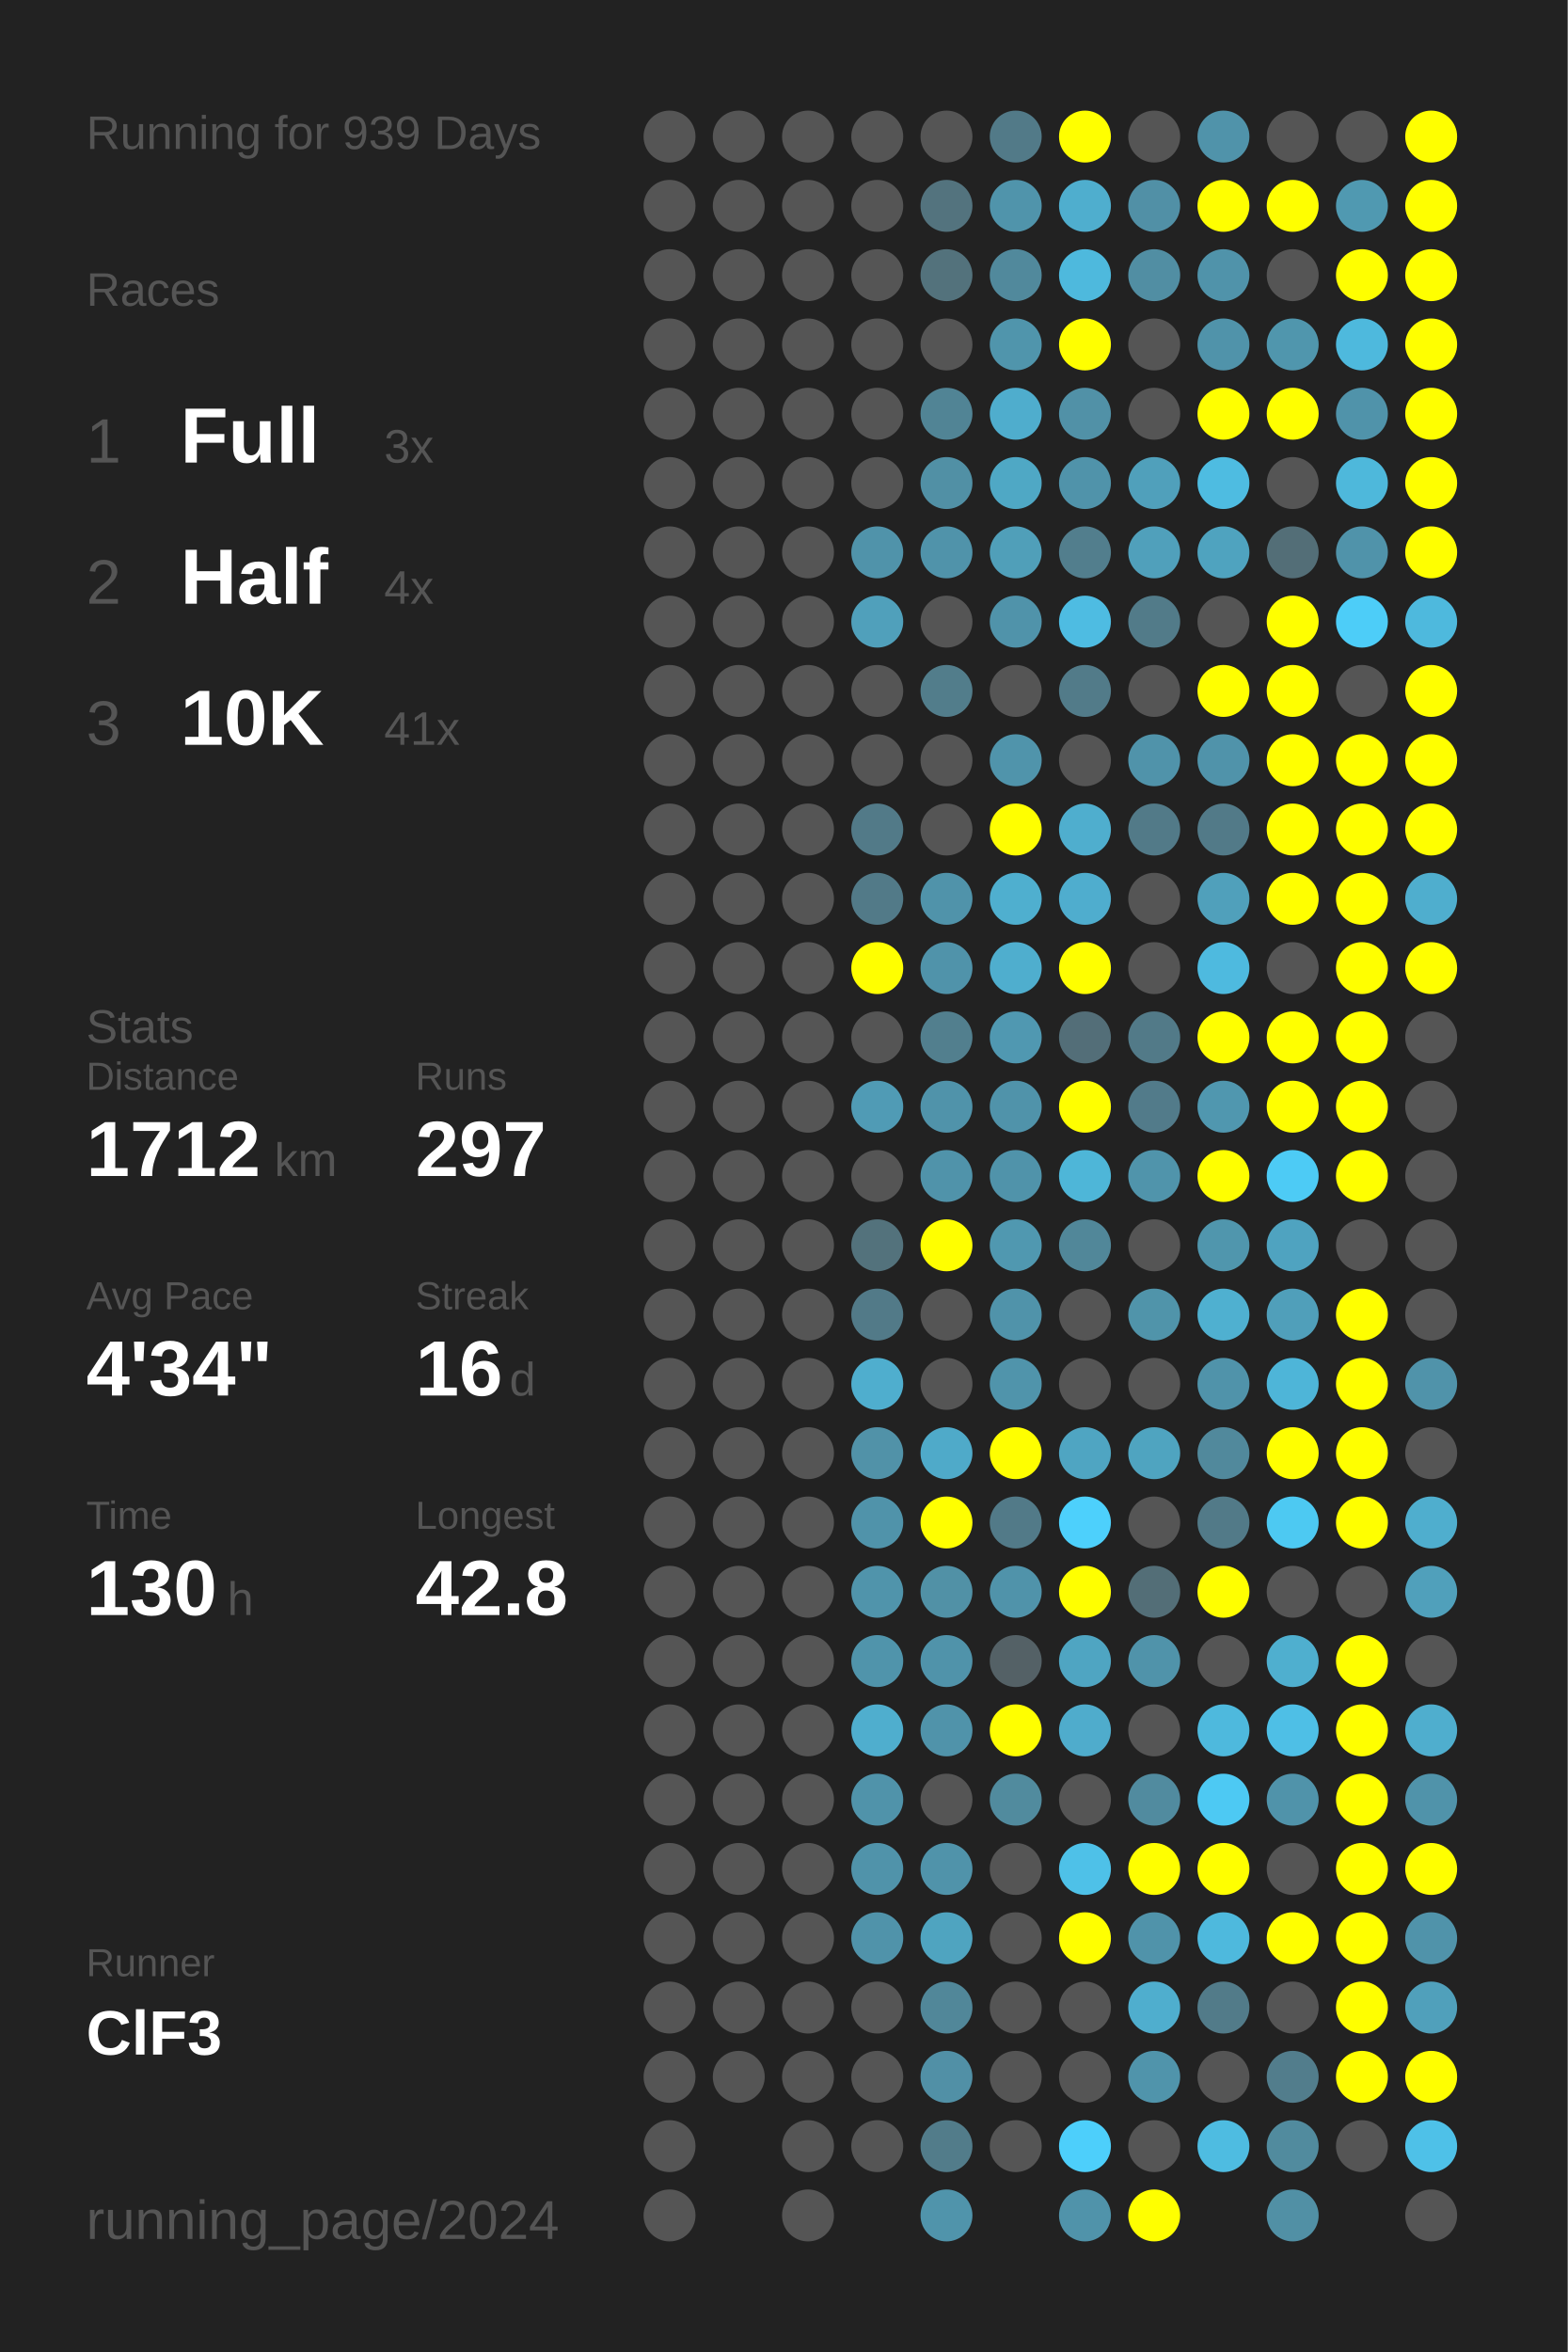
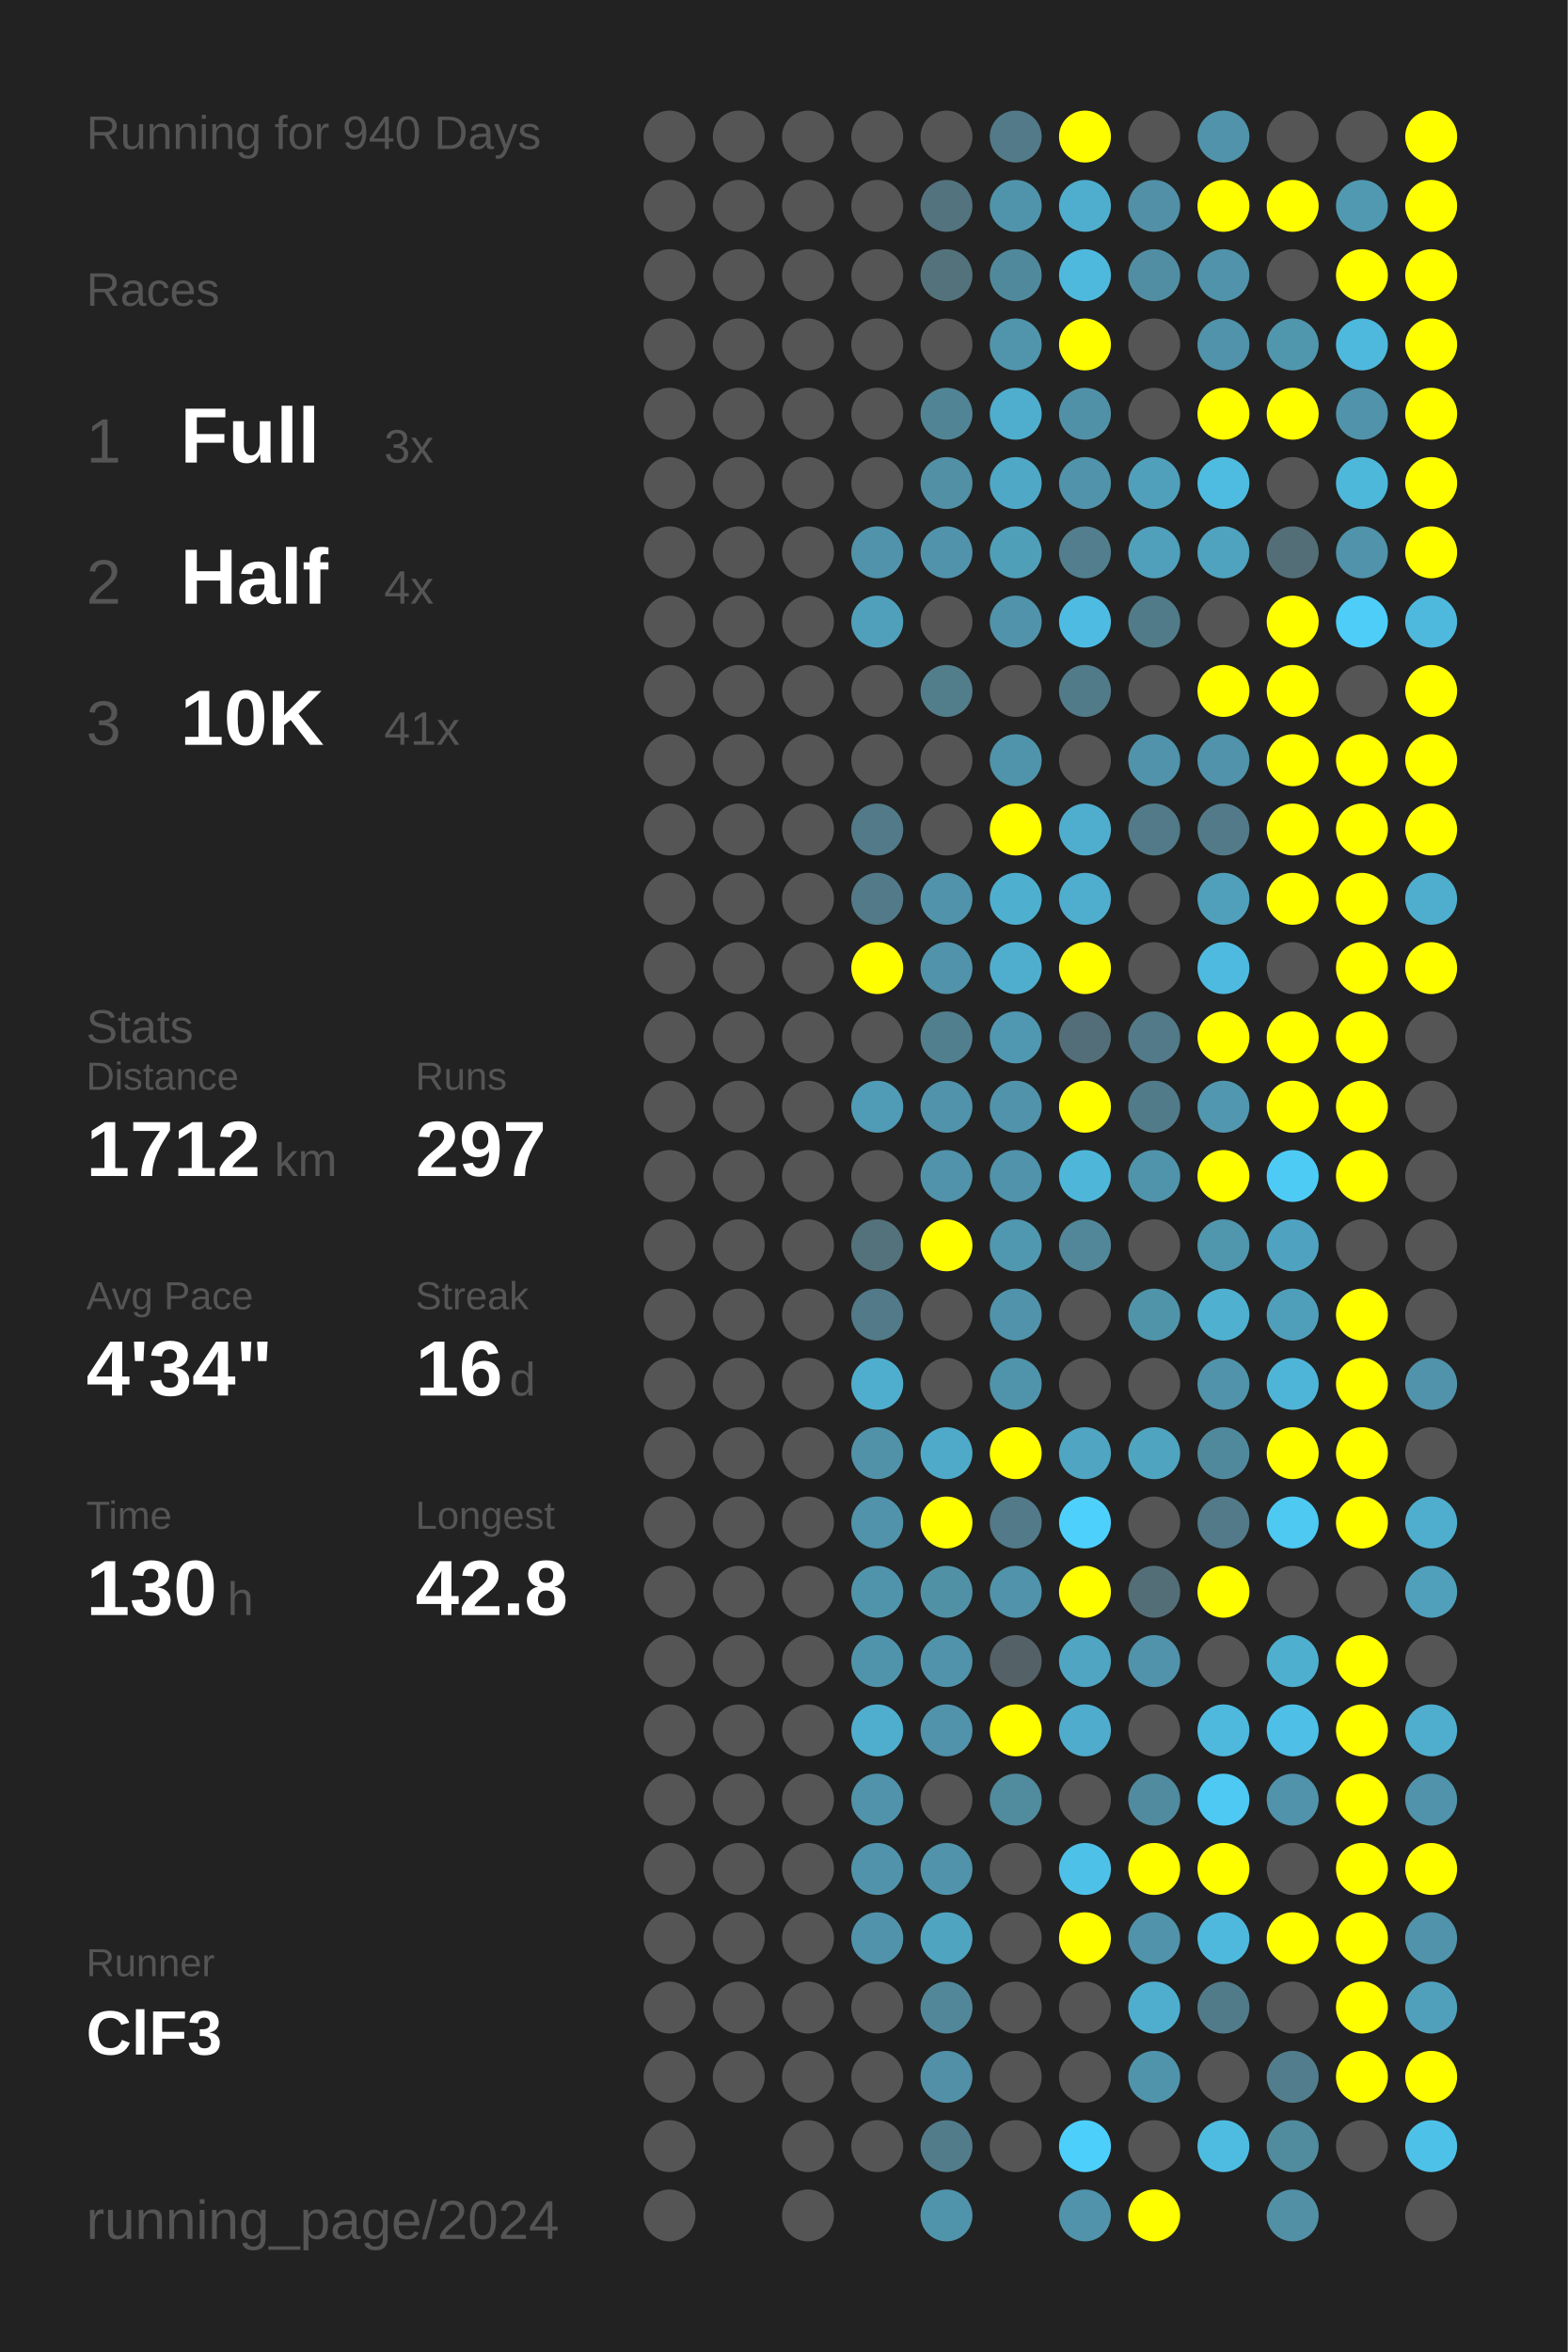
<svg xmlns="http://www.w3.org/2000/svg" baseProfile="full" height="300mm" version="1.1" viewBox="0,0,200,300" width="200mm">
  <defs />
  <rect fill="#222222" height="300" width="200" x="0" y="0" />
-   <text fill="#555555" style="font-size:6px; font-family:Arial;" x="11" y="19">Running for 939 Days</text>
+   <text fill="#555555" style="font-size:6px; font-family:Arial;" x="11" y="19">Running for 940 Days</text>
  <text fill="#555555" style="font-size:6px; font-family:Arial;" x="11" y="39">Races</text>
  <text fill="#555555" style="font-size:8px; font-family:Arial;" x="11" y="59">1</text>
  <text fill="#FFFFFF" style="font-size:10px; font-family:Arial; font-weight:bold;" x="23" y="59">Full</text>
  <text fill="#555555" style="font-size:6px; font-family:Arial;" x="49" y="59">3x</text>
  <text fill="#555555" style="font-size:8px; font-family:Arial;" x="11" y="77">2</text>
  <text fill="#FFFFFF" style="font-size:10px; font-family:Arial; font-weight:bold;" x="23" y="77">Half</text>
  <text fill="#555555" style="font-size:6px; font-family:Arial;" x="49" y="77">4x</text>
  <text fill="#555555" style="font-size:8px; font-family:Arial;" x="11" y="95">3</text>
  <text fill="#FFFFFF" style="font-size:10px; font-family:Arial; font-weight:bold;" x="23" y="95">10K</text>
  <text fill="#555555" style="font-size:6px; font-family:Arial;" x="49" y="95">41x</text>
  <text fill="#555555" style="font-size:6px; font-family:Arial;" x="11" y="133">Stats</text>
  <text fill="#555555" style="font-size:5px; font-family:Arial;" x="11" y="139">Distance</text>
  <text fill="#FFFFFF" style="font-size:10px; font-family:Arial; font-weight:bold;" x="11" y="150">1712</text>
  <text fill="#555555" style="font-size:6px; font-family:Arial;" x="35" y="150">km</text>
  <text fill="#555555" style="font-size:5px; font-family:Arial;" x="53" y="139">Runs</text>
  <text fill="#FFFFFF" style="font-size:10px; font-family:Arial; font-weight:bold;" x="53" y="150">297</text>
  <text fill="#555555" style="font-size:5px; font-family:Arial;" x="11" y="167">Avg Pace</text>
  <text fill="#FFFFFF" style="font-size:10px; font-family:Arial; font-weight:bold;" x="11" y="178">4'34"</text>
  <text fill="#555555" style="font-size:5px; font-family:Arial;" x="53" y="167">Streak</text>
  <text fill="#FFFFFF" style="font-size:10px; font-family:Arial; font-weight:bold;" x="53" y="178">16</text>
  <text fill="#555555" style="font-size:6px; font-family:Arial;" x="65" y="178">d</text>
  <text fill="#555555" style="font-size:5px; font-family:Arial;" x="11" y="195">Time</text>
  <text fill="#FFFFFF" style="font-size:10px; font-family:Arial; font-weight:bold;" x="11" y="206">130</text>
  <text fill="#555555" style="font-size:6px; font-family:Arial;" x="29" y="206">h</text>
  <text fill="#555555" style="font-size:5px; font-family:Arial;" x="53" y="195">Longest</text>
  <text fill="#FFFFFF" style="font-size:10px; font-family:Arial; font-weight:bold;" x="53" y="206">42.8</text>
  <text fill="#555555" style="font-size:5px; font-family:Arial;" x="11" y="252.065">Runner</text>
  <text fill="#FFFFFF" style="font-size:8px; font-family:Arial; font-weight:bold;" x="11" y="262.065">ClF3</text>
  <text fill="#555555" style="font-size:7px; font-family:Arial;" x="11" y="285.581">running_page/2024</text>
  <circle cx="85.417" cy="17.419" fill="#555555" r="3.312" />
  <circle cx="85.417" cy="26.258" fill="#555555" r="3.312" />
  <circle cx="85.417" cy="35.097" fill="#555555" r="3.312" />
  <circle cx="85.417" cy="43.935" fill="#555555" r="3.312" />
  <circle cx="85.417" cy="52.774" fill="#555555" r="3.312" />
  <circle cx="85.417" cy="61.613" fill="#555555" r="3.312" />
  <circle cx="85.417" cy="70.452" fill="#555555" r="3.312" />
  <circle cx="85.417" cy="79.29" fill="#555555" r="3.312" />
  <circle cx="85.417" cy="88.129" fill="#555555" r="3.312" />
  <circle cx="85.417" cy="96.968" fill="#555555" r="3.312" />
  <circle cx="85.417" cy="105.806" fill="#555555" r="3.312" />
  <circle cx="85.417" cy="114.645" fill="#555555" r="3.312" />
  <circle cx="85.417" cy="123.484" fill="#555555" r="3.312" />
  <circle cx="85.417" cy="132.323" fill="#555555" r="3.312" />
  <circle cx="85.417" cy="141.161" fill="#555555" r="3.312" />
  <circle cx="85.417" cy="150" fill="#555555" r="3.312" />
  <circle cx="85.417" cy="158.839" fill="#555555" r="3.312" />
  <circle cx="85.417" cy="167.677" fill="#555555" r="3.312" />
  <circle cx="85.417" cy="176.516" fill="#555555" r="3.312" />
  <circle cx="85.417" cy="185.355" fill="#555555" r="3.312" />
  <circle cx="85.417" cy="194.194" fill="#555555" r="3.312" />
  <circle cx="85.417" cy="203.032" fill="#555555" r="3.312" />
  <circle cx="85.417" cy="211.871" fill="#555555" r="3.312" />
  <circle cx="85.417" cy="220.71" fill="#555555" r="3.312" />
  <circle cx="85.417" cy="229.548" fill="#555555" r="3.312" />
  <circle cx="85.417" cy="238.387" fill="#555555" r="3.312" />
  <circle cx="85.417" cy="247.226" fill="#555555" r="3.312" />
  <circle cx="85.417" cy="256.065" fill="#555555" r="3.312" />
  <circle cx="85.417" cy="264.903" fill="#555555" r="3.312" />
  <circle cx="85.417" cy="273.742" fill="#555555" r="3.312" />
  <circle cx="85.417" cy="282.581" fill="#555555" r="3.312" />
  <circle cx="94.25" cy="17.419" fill="#555555" r="3.312" />
  <circle cx="94.25" cy="26.258" fill="#555555" r="3.312" />
  <circle cx="94.25" cy="35.097" fill="#555555" r="3.312" />
  <circle cx="94.25" cy="43.935" fill="#555555" r="3.312" />
  <circle cx="94.25" cy="52.774" fill="#555555" r="3.312" />
  <circle cx="94.25" cy="61.613" fill="#555555" r="3.312" />
  <circle cx="94.25" cy="70.452" fill="#555555" r="3.312" />
  <circle cx="94.25" cy="79.29" fill="#555555" r="3.312" />
  <circle cx="94.25" cy="88.129" fill="#555555" r="3.312" />
  <circle cx="94.25" cy="96.968" fill="#555555" r="3.312" />
  <circle cx="94.25" cy="105.806" fill="#555555" r="3.312" />
  <circle cx="94.25" cy="114.645" fill="#555555" r="3.312" />
  <circle cx="94.25" cy="123.484" fill="#555555" r="3.312" />
  <circle cx="94.25" cy="132.323" fill="#555555" r="3.312" />
  <circle cx="94.25" cy="141.161" fill="#555555" r="3.312" />
  <circle cx="94.25" cy="150" fill="#555555" r="3.312" />
  <circle cx="94.25" cy="158.839" fill="#555555" r="3.312" />
  <circle cx="94.25" cy="167.677" fill="#555555" r="3.312" />
  <circle cx="94.25" cy="176.516" fill="#555555" r="3.312" />
  <circle cx="94.25" cy="185.355" fill="#555555" r="3.312" />
  <circle cx="94.25" cy="194.194" fill="#555555" r="3.312" />
  <circle cx="94.25" cy="203.032" fill="#555555" r="3.312" />
  <circle cx="94.25" cy="211.871" fill="#555555" r="3.312" />
  <circle cx="94.25" cy="220.71" fill="#555555" r="3.312" />
  <circle cx="94.25" cy="229.548" fill="#555555" r="3.312" />
  <circle cx="94.25" cy="238.387" fill="#555555" r="3.312" />
  <circle cx="94.25" cy="247.226" fill="#555555" r="3.312" />
  <circle cx="94.25" cy="256.065" fill="#555555" r="3.312" />
  <circle cx="94.25" cy="264.903" fill="#555555" r="3.312" />
  <circle cx="103.083" cy="17.419" fill="#555555" r="3.312" />
  <circle cx="103.083" cy="26.258" fill="#555555" r="3.312" />
  <circle cx="103.083" cy="35.097" fill="#555555" r="3.312" />
  <circle cx="103.083" cy="43.935" fill="#555555" r="3.312" />
  <circle cx="103.083" cy="52.774" fill="#555555" r="3.312" />
  <circle cx="103.083" cy="61.613" fill="#555555" r="3.312" />
  <circle cx="103.083" cy="70.452" fill="#555555" r="3.312" />
  <circle cx="103.083" cy="79.29" fill="#555555" r="3.312" />
  <circle cx="103.083" cy="88.129" fill="#555555" r="3.312" />
  <circle cx="103.083" cy="96.968" fill="#555555" r="3.312" />
  <circle cx="103.083" cy="105.806" fill="#555555" r="3.312" />
  <circle cx="103.083" cy="114.645" fill="#555555" r="3.312" />
  <circle cx="103.083" cy="123.484" fill="#555555" r="3.312" />
  <circle cx="103.083" cy="132.323" fill="#555555" r="3.312" />
  <circle cx="103.083" cy="141.161" fill="#555555" r="3.312" />
  <circle cx="103.083" cy="150" fill="#555555" r="3.312" />
  <circle cx="103.083" cy="158.839" fill="#555555" r="3.312" />
  <circle cx="103.083" cy="167.677" fill="#555555" r="3.312" />
  <circle cx="103.083" cy="176.516" fill="#555555" r="3.312" />
  <circle cx="103.083" cy="185.355" fill="#555555" r="3.312" />
  <circle cx="103.083" cy="194.194" fill="#555555" r="3.312" />
  <circle cx="103.083" cy="203.032" fill="#555555" r="3.312" />
  <circle cx="103.083" cy="211.871" fill="#555555" r="3.312" />
  <circle cx="103.083" cy="220.71" fill="#555555" r="3.312" />
  <circle cx="103.083" cy="229.548" fill="#555555" r="3.312" />
  <circle cx="103.083" cy="238.387" fill="#555555" r="3.312" />
  <circle cx="103.083" cy="247.226" fill="#555555" r="3.312" />
  <circle cx="103.083" cy="256.065" fill="#555555" r="3.312" />
  <circle cx="103.083" cy="264.903" fill="#555555" r="3.312" />
  <circle cx="103.083" cy="273.742" fill="#555555" r="3.312" />
  <circle cx="103.083" cy="282.581" fill="#555555" r="3.312" />
  <circle cx="111.917" cy="17.419" fill="#555555" r="3.312" />
  <circle cx="111.917" cy="26.258" fill="#555555" r="3.312" />
  <circle cx="111.917" cy="35.097" fill="#555555" r="3.312" />
  <circle cx="111.917" cy="43.935" fill="#555555" r="3.312" />
  <circle cx="111.917" cy="52.774" fill="#555555" r="3.312" />
  <circle cx="111.917" cy="61.613" fill="#555555" r="3.312" />
  <circle cx="111.917" cy="70.452" fill="#5093aa" r="3.312" />
  <circle cx="111.917" cy="79.29" fill="#50a0bb" r="3.312" />
  <circle cx="111.917" cy="88.129" fill="#555555" r="3.312" />
  <circle cx="111.917" cy="96.968" fill="#555555" r="3.312" />
  <circle cx="111.917" cy="105.806" fill="#527a88" r="3.312" />
  <circle cx="111.917" cy="114.645" fill="#527a88" r="3.312" />
  <circle cx="111.917" cy="123.484" fill="#FFFF00" r="3.312" />
  <circle cx="111.917" cy="132.323" fill="#555555" r="3.312" />
  <circle cx="111.917" cy="141.161" fill="#509bb5" r="3.312" />
  <circle cx="111.917" cy="150" fill="#555555" r="3.312" />
  <circle cx="111.917" cy="158.839" fill="#53727c" r="3.312" />
  <circle cx="111.917" cy="167.677" fill="#527a88" r="3.312" />
  <circle cx="111.917" cy="176.516" fill="#4faece" r="3.312" />
  <circle cx="111.917" cy="185.355" fill="#5192a8" r="3.312" />
  <circle cx="111.917" cy="194.194" fill="#5093aa" r="3.312" />
  <circle cx="111.917" cy="203.032" fill="#5094ab" r="3.312" />
  <circle cx="111.917" cy="211.871" fill="#5094ab" r="3.312" />
  <circle cx="111.917" cy="220.71" fill="#4faece" r="3.312" />
  <circle cx="111.917" cy="229.548" fill="#5093aa" r="3.312" />
  <circle cx="111.917" cy="238.387" fill="#5093aa" r="3.312" />
  <circle cx="111.917" cy="247.226" fill="#5093aa" r="3.312" />
  <circle cx="111.917" cy="256.065" fill="#555555" r="3.312" />
  <circle cx="111.917" cy="264.903" fill="#555555" r="3.312" />
  <circle cx="111.917" cy="273.742" fill="#555555" r="3.312" />
  <circle cx="120.75" cy="17.419" fill="#555555" r="3.312" />
  <circle cx="120.75" cy="26.258" fill="#53737e" r="3.312" />
  <circle cx="120.75" cy="35.097" fill="#53727c" r="3.312" />
  <circle cx="120.75" cy="43.935" fill="#555555" r="3.312" />
  <circle cx="120.75" cy="52.774" fill="#518495" r="3.312" />
  <circle cx="120.75" cy="61.613" fill="#5190a5" r="3.312" />
  <circle cx="120.75" cy="70.452" fill="#5093aa" r="3.312" />
  <circle cx="120.75" cy="79.29" fill="#555555" r="3.312" />
  <circle cx="120.75" cy="88.129" fill="#527d8b" r="3.312" />
  <circle cx="120.75" cy="96.968" fill="#555555" r="3.312" />
  <circle cx="120.75" cy="105.806" fill="#555555" r="3.312" />
  <circle cx="120.75" cy="114.645" fill="#5093aa" r="3.312" />
  <circle cx="120.75" cy="123.484" fill="#5093aa" r="3.312" />
  <circle cx="120.75" cy="132.323" fill="#527f8e" r="3.312" />
  <circle cx="120.75" cy="141.161" fill="#5093aa" r="3.312" />
  <circle cx="120.75" cy="150" fill="#5093aa" r="3.312" />
  <circle cx="120.75" cy="158.839" fill="#FFFF00" r="3.312" />
  <circle cx="120.75" cy="167.677" fill="#555555" r="3.312" />
  <circle cx="120.75" cy="176.516" fill="#555555" r="3.312" />
  <circle cx="120.75" cy="185.355" fill="#4faac9" r="3.312" />
  <circle cx="120.75" cy="194.194" fill="#FFFF00" r="3.312" />
  <circle cx="120.75" cy="203.032" fill="#5191a6" r="3.312" />
  <circle cx="120.75" cy="211.871" fill="#5093aa" r="3.312" />
  <circle cx="120.75" cy="220.71" fill="#5093aa" r="3.312" />
  <circle cx="120.75" cy="229.548" fill="#555555" r="3.312" />
  <circle cx="120.75" cy="238.387" fill="#5093aa" r="3.312" />
  <circle cx="120.75" cy="247.226" fill="#4fa4c0" r="3.312" />
  <circle cx="120.75" cy="256.065" fill="#518799" r="3.312" />
  <circle cx="120.75" cy="264.903" fill="#5190a6" r="3.312" />
  <circle cx="120.75" cy="273.742" fill="#527c8a" r="3.312" />
  <circle cx="120.75" cy="282.581" fill="#5094ab" r="3.312" />
  <circle cx="129.583" cy="17.419" fill="#527a88" r="3.312" />
  <circle cx="129.583" cy="26.258" fill="#5094ab" r="3.312" />
  <circle cx="129.583" cy="35.097" fill="#51899c" r="3.312" />
  <circle cx="129.583" cy="43.935" fill="#5095ac" r="3.312" />
  <circle cx="129.583" cy="52.774" fill="#4fadcd" r="3.312" />
  <circle cx="129.583" cy="61.613" fill="#4fa8c5" r="3.312" />
  <circle cx="129.583" cy="70.452" fill="#509fb9" r="3.312" />
  <circle cx="129.583" cy="79.29" fill="#5093aa" r="3.312" />
  <circle cx="129.583" cy="88.129" fill="#555555" r="3.312" />
  <circle cx="129.583" cy="96.968" fill="#5094ab" r="3.312" />
  <circle cx="129.583" cy="105.806" fill="#FFFF00" r="3.312" />
  <circle cx="129.583" cy="114.645" fill="#4fafcf" r="3.312" />
  <circle cx="129.583" cy="123.484" fill="#4faece" r="3.312" />
  <circle cx="129.583" cy="132.323" fill="#5098b1" r="3.312" />
  <circle cx="129.583" cy="141.161" fill="#5093aa" r="3.312" />
  <circle cx="129.583" cy="150" fill="#5093aa" r="3.312" />
  <circle cx="129.583" cy="158.839" fill="#5098b0" r="3.312" />
  <circle cx="129.583" cy="167.677" fill="#5093aa" r="3.312" />
  <circle cx="129.583" cy="176.516" fill="#5094ab" r="3.312" />
  <circle cx="129.583" cy="185.355" fill="#FFFF00" r="3.312" />
  <circle cx="129.583" cy="194.194" fill="#527a88" r="3.312" />
  <circle cx="129.583" cy="203.032" fill="#5093aa" r="3.312" />
  <circle cx="129.583" cy="211.871" fill="#546166" r="3.312" />
  <circle cx="129.583" cy="220.71" fill="#FFFF00" r="3.312" />
  <circle cx="129.583" cy="229.548" fill="#518b9e" r="3.312" />
  <circle cx="129.583" cy="238.387" fill="#555555" r="3.312" />
  <circle cx="129.583" cy="247.226" fill="#555555" r="3.312" />
  <circle cx="129.583" cy="256.065" fill="#555555" r="3.312" />
  <circle cx="129.583" cy="264.903" fill="#555555" r="3.312" />
  <circle cx="129.583" cy="273.742" fill="#555555" r="3.312" />
  <circle cx="138.417" cy="17.419" fill="#FFFF00" r="3.312" />
  <circle cx="138.417" cy="26.258" fill="#4faece" r="3.312" />
  <circle cx="138.417" cy="35.097" fill="#4eb9dd" r="3.312" />
  <circle cx="138.417" cy="43.935" fill="#FFFF00" r="3.312" />
  <circle cx="138.417" cy="52.774" fill="#5191a7" r="3.312" />
  <circle cx="138.417" cy="61.613" fill="#5093aa" r="3.312" />
  <circle cx="138.417" cy="70.452" fill="#527e8d" r="3.312" />
  <circle cx="138.417" cy="79.29" fill="#4ebce2" r="3.312" />
  <circle cx="138.417" cy="88.129" fill="#527b89" r="3.312" />
  <circle cx="138.417" cy="96.968" fill="#555555" r="3.312" />
  <circle cx="138.417" cy="105.806" fill="#4faece" r="3.312" />
  <circle cx="138.417" cy="114.645" fill="#4fadce" r="3.312" />
  <circle cx="138.417" cy="123.484" fill="#FFFF00" r="3.312" />
  <circle cx="138.417" cy="132.323" fill="#536e78" r="3.312" />
  <circle cx="138.417" cy="141.161" fill="#FFFF00" r="3.312" />
  <circle cx="138.417" cy="150" fill="#4eb6d8" r="3.312" />
  <circle cx="138.417" cy="158.839" fill="#518799" r="3.312" />
  <circle cx="138.417" cy="167.677" fill="#555555" r="3.312" />
  <circle cx="138.417" cy="176.516" fill="#555555" r="3.312" />
  <circle cx="138.417" cy="185.355" fill="#4fa5c2" r="3.312" />
  <circle cx="138.417" cy="194.194" fill="#4dd0fc" r="3.312" />
  <circle cx="138.417" cy="203.032" fill="#FFFF00" r="3.312" />
  <circle cx="138.417" cy="211.871" fill="#4fa5c2" r="3.312" />
  <circle cx="138.417" cy="220.71" fill="#4faccc" r="3.312" />
  <circle cx="138.417" cy="229.548" fill="#555555" r="3.312" />
  <circle cx="138.417" cy="238.387" fill="#4ec1e8" r="3.312" />
  <circle cx="138.417" cy="247.226" fill="#FFFF00" r="3.312" />
  <circle cx="138.417" cy="256.065" fill="#555555" r="3.312" />
  <circle cx="138.417" cy="264.903" fill="#555555" r="3.312" />
  <circle cx="138.417" cy="273.742" fill="#4dcffb" r="3.312" />
  <circle cx="138.417" cy="282.581" fill="#5093aa" r="3.312" />
  <circle cx="147.25" cy="17.419" fill="#555555" r="3.312" />
  <circle cx="147.25" cy="26.258" fill="#5190a6" r="3.312" />
  <circle cx="147.25" cy="35.097" fill="#518ea3" r="3.312" />
  <circle cx="147.25" cy="43.935" fill="#555555" r="3.312" />
  <circle cx="147.25" cy="52.774" fill="#555555" r="3.312" />
  <circle cx="147.25" cy="61.613" fill="#50a0bb" r="3.312" />
  <circle cx="147.25" cy="70.452" fill="#50a0bb" r="3.312" />
  <circle cx="147.25" cy="79.29" fill="#527b89" r="3.312" />
  <circle cx="147.25" cy="88.129" fill="#555555" r="3.312" />
  <circle cx="147.25" cy="96.968" fill="#5093aa" r="3.312" />
  <circle cx="147.25" cy="105.806" fill="#527a88" r="3.312" />
  <circle cx="147.25" cy="114.645" fill="#555555" r="3.312" />
  <circle cx="147.25" cy="123.484" fill="#555555" r="3.312" />
  <circle cx="147.25" cy="132.323" fill="#527a88" r="3.312" />
  <circle cx="147.25" cy="141.161" fill="#527b8a" r="3.312" />
  <circle cx="147.25" cy="150" fill="#5094ab" r="3.312" />
  <circle cx="147.25" cy="158.839" fill="#555555" r="3.312" />
  <circle cx="147.25" cy="167.677" fill="#5094aa" r="3.312" />
  <circle cx="147.25" cy="176.516" fill="#555555" r="3.312" />
  <circle cx="147.25" cy="185.355" fill="#4fa4c0" r="3.312" />
  <circle cx="147.25" cy="194.194" fill="#555555" r="3.312" />
  <circle cx="147.25" cy="203.032" fill="#536e77" r="3.312" />
  <circle cx="147.25" cy="211.871" fill="#5093aa" r="3.312" />
  <circle cx="147.25" cy="220.71" fill="#555555" r="3.312" />
  <circle cx="147.25" cy="229.548" fill="#518b9f" r="3.312" />
  <circle cx="147.25" cy="238.387" fill="#FFFF00" r="3.312" />
  <circle cx="147.25" cy="247.226" fill="#5093aa" r="3.312" />
  <circle cx="147.25" cy="256.065" fill="#4faece" r="3.312" />
  <circle cx="147.25" cy="264.903" fill="#5094ab" r="3.312" />
  <circle cx="147.25" cy="273.742" fill="#555555" r="3.312" />
  <circle cx="147.25" cy="282.581" fill="#FFFF00" r="3.312" />
  <circle cx="156.083" cy="17.419" fill="#5093aa" r="3.312" />
  <circle cx="156.083" cy="26.258" fill="#FFFF00" r="3.312" />
  <circle cx="156.083" cy="35.097" fill="#5093aa" r="3.312" />
  <circle cx="156.083" cy="43.935" fill="#5093aa" r="3.312" />
  <circle cx="156.083" cy="52.774" fill="#FFFF00" r="3.312" />
  <circle cx="156.083" cy="61.613" fill="#4ebce1" r="3.312" />
  <circle cx="156.083" cy="70.452" fill="#4fa3bf" r="3.312" />
  <circle cx="156.083" cy="79.29" fill="#555555" r="3.312" />
  <circle cx="156.083" cy="88.129" fill="#FFFF00" r="3.312" />
  <circle cx="156.083" cy="96.968" fill="#5093aa" r="3.312" />
  <circle cx="156.083" cy="105.806" fill="#527a88" r="3.312" />
  <circle cx="156.083" cy="114.645" fill="#50a0bb" r="3.312" />
  <circle cx="156.083" cy="123.484" fill="#4ebadf" r="3.312" />
  <circle cx="156.083" cy="132.323" fill="#FFFF00" r="3.312" />
  <circle cx="156.083" cy="141.161" fill="#5097af" r="3.312" />
  <circle cx="156.083" cy="150" fill="#FFFF00" r="3.312" />
  <circle cx="156.083" cy="158.839" fill="#5096ad" r="3.312" />
  <circle cx="156.083" cy="167.677" fill="#4fb0d0" r="3.312" />
  <circle cx="156.083" cy="176.516" fill="#5093aa" r="3.312" />
  <circle cx="156.083" cy="185.355" fill="#51899c" r="3.312" />
  <circle cx="156.083" cy="194.194" fill="#527a88" r="3.312" />
  <circle cx="156.083" cy="203.032" fill="#FFFF00" r="3.312" />
  <circle cx="156.083" cy="211.871" fill="#555555" r="3.312" />
  <circle cx="156.083" cy="220.71" fill="#4eb9dd" r="3.312" />
  <circle cx="156.083" cy="229.548" fill="#4dc9f3" r="3.312" />
  <circle cx="156.083" cy="238.387" fill="#FFFF00" r="3.312" />
  <circle cx="156.083" cy="247.226" fill="#4eb9dd" r="3.312" />
  <circle cx="156.083" cy="256.065" fill="#527b89" r="3.312" />
  <circle cx="156.083" cy="264.903" fill="#555555" r="3.312" />
  <circle cx="156.083" cy="273.742" fill="#4ebce1" r="3.312" />
  <circle cx="164.917" cy="17.419" fill="#555555" r="3.312" />
  <circle cx="164.917" cy="26.258" fill="#FFFF00" r="3.312" />
  <circle cx="164.917" cy="35.097" fill="#555555" r="3.312" />
  <circle cx="164.917" cy="43.935" fill="#5096ad" r="3.312" />
  <circle cx="164.917" cy="52.774" fill="#FFFF00" r="3.312" />
  <circle cx="164.917" cy="61.613" fill="#555555" r="3.312" />
  <circle cx="164.917" cy="70.452" fill="#536e77" r="3.312" />
  <circle cx="164.917" cy="79.29" fill="#FFFF00" r="3.312" />
  <circle cx="164.917" cy="88.129" fill="#FFFF00" r="3.312" />
  <circle cx="164.917" cy="96.968" fill="#FFFF00" r="3.312" />
  <circle cx="164.917" cy="105.806" fill="#FFFF00" r="3.312" />
  <circle cx="164.917" cy="114.645" fill="#FFFF00" r="3.312" />
  <circle cx="164.917" cy="123.484" fill="#555555" r="3.312" />
  <circle cx="164.917" cy="132.323" fill="#FFFF00" r="3.312" />
  <circle cx="164.917" cy="141.161" fill="#FFFF00" r="3.312" />
  <circle cx="164.917" cy="150" fill="#4dcbf5" r="3.312" />
  <circle cx="164.917" cy="158.839" fill="#4fa3c0" r="3.312" />
  <circle cx="164.917" cy="167.677" fill="#509fba" r="3.312" />
  <circle cx="164.917" cy="176.516" fill="#4eb5d8" r="3.312" />
  <circle cx="164.917" cy="185.355" fill="#FFFF00" r="3.312" />
  <circle cx="164.917" cy="194.194" fill="#4dc9f2" r="3.312" />
  <circle cx="164.917" cy="203.032" fill="#555555" r="3.312" />
  <circle cx="164.917" cy="211.871" fill="#4fafcf" r="3.312" />
  <circle cx="164.917" cy="220.71" fill="#4ebfe6" r="3.312" />
  <circle cx="164.917" cy="229.548" fill="#5093aa" r="3.312" />
  <circle cx="164.917" cy="238.387" fill="#555555" r="3.312" />
  <circle cx="164.917" cy="247.226" fill="#FFFF00" r="3.312" />
  <circle cx="164.917" cy="256.065" fill="#555555" r="3.312" />
  <circle cx="164.917" cy="264.903" fill="#527d8c" r="3.312" />
  <circle cx="164.917" cy="273.742" fill="#518b9e" r="3.312" />
  <circle cx="164.917" cy="282.581" fill="#5190a5" r="3.312" />
  <circle cx="173.75" cy="17.419" fill="#555555" r="3.312" />
  <circle cx="173.75" cy="26.258" fill="#5099b1" r="3.312" />
  <circle cx="173.75" cy="35.097" fill="#FFFF00" r="3.312" />
  <circle cx="173.75" cy="43.935" fill="#4eb9dd" r="3.312" />
  <circle cx="173.75" cy="52.774" fill="#5093aa" r="3.312" />
  <circle cx="173.75" cy="61.613" fill="#4eb8db" r="3.312" />
  <circle cx="173.75" cy="70.452" fill="#5093aa" r="3.312" />
  <circle cx="173.75" cy="79.29" fill="#4dcdf8" r="3.312" />
  <circle cx="173.75" cy="88.129" fill="#555555" r="3.312" />
  <circle cx="173.75" cy="96.968" fill="#FFFF00" r="3.312" />
  <circle cx="173.75" cy="105.806" fill="#FFFF00" r="3.312" />
  <circle cx="173.75" cy="114.645" fill="#FFFF00" r="3.312" />
  <circle cx="173.75" cy="123.484" fill="#FFFF00" r="3.312" />
  <circle cx="173.75" cy="132.323" fill="#FFFF00" r="3.312" />
  <circle cx="173.75" cy="141.161" fill="#FFFF00" r="3.312" />
  <circle cx="173.75" cy="150" fill="#FFFF00" r="3.312" />
  <circle cx="173.75" cy="158.839" fill="#555555" r="3.312" />
  <circle cx="173.75" cy="167.677" fill="#FFFF00" r="3.312" />
  <circle cx="173.75" cy="176.516" fill="#FFFF00" r="3.312" />
  <circle cx="173.75" cy="185.355" fill="#FFFF00" r="3.312" />
  <circle cx="173.75" cy="194.194" fill="#FFFF00" r="3.312" />
  <circle cx="173.75" cy="203.032" fill="#555555" r="3.312" />
  <circle cx="173.75" cy="211.871" fill="#FFFF00" r="3.312" />
  <circle cx="173.75" cy="220.71" fill="#FFFF00" r="3.312" />
  <circle cx="173.75" cy="229.548" fill="#FFFF00" r="3.312" />
  <circle cx="173.75" cy="238.387" fill="#FFFF00" r="3.312" />
  <circle cx="173.75" cy="247.226" fill="#FFFF00" r="3.312" />
  <circle cx="173.75" cy="256.065" fill="#FFFF00" r="3.312" />
  <circle cx="173.75" cy="264.903" fill="#FFFF00" r="3.312" />
  <circle cx="173.75" cy="273.742" fill="#555555" r="3.312" />
  <circle cx="182.583" cy="17.419" fill="#FFFF00" r="3.312" />
  <circle cx="182.583" cy="26.258" fill="#FFFF00" r="3.312" />
  <circle cx="182.583" cy="35.097" fill="#FFFF00" r="3.312" />
  <circle cx="182.583" cy="43.935" fill="#FFFF00" r="3.312" />
  <circle cx="182.583" cy="52.774" fill="#FFFF00" r="3.312" />
  <circle cx="182.583" cy="61.613" fill="#FFFF00" r="3.312" />
  <circle cx="182.583" cy="70.452" fill="#FFFF00" r="3.312" />
  <circle cx="182.583" cy="79.29" fill="#4eb9dd" r="3.312" />
  <circle cx="182.583" cy="88.129" fill="#FFFF00" r="3.312" />
  <circle cx="182.583" cy="96.968" fill="#FFFF00" r="3.312" />
  <circle cx="182.583" cy="105.806" fill="#FFFF00" r="3.312" />
  <circle cx="182.583" cy="114.645" fill="#4faece" r="3.312" />
  <circle cx="182.583" cy="123.484" fill="#FFFF00" r="3.312" />
  <circle cx="182.583" cy="132.323" fill="#555555" r="3.312" />
  <circle cx="182.583" cy="141.161" fill="#555555" r="3.312" />
  <circle cx="182.583" cy="150" fill="#555555" r="3.312" />
  <circle cx="182.583" cy="158.839" fill="#555555" r="3.312" />
  <circle cx="182.583" cy="167.677" fill="#555555" r="3.312" />
  <circle cx="182.583" cy="176.516" fill="#5093aa" r="3.312" />
  <circle cx="182.583" cy="185.355" fill="#555555" r="3.312" />
  <circle cx="182.583" cy="194.194" fill="#4faece" r="3.312" />
  <circle cx="182.583" cy="203.032" fill="#50a0bb" r="3.312" />
  <circle cx="182.583" cy="211.871" fill="#555555" r="3.312" />
  <circle cx="182.583" cy="220.71" fill="#4faece" r="3.312" />
  <circle cx="182.583" cy="229.548" fill="#5093aa" r="3.312" />
  <circle cx="182.583" cy="238.387" fill="#FFFF00" r="3.312" />
  <circle cx="182.583" cy="247.226" fill="#5093aa" r="3.312" />
  <circle cx="182.583" cy="256.065" fill="#50a0bb" r="3.312" />
  <circle cx="182.583" cy="264.903" fill="#FFFF00" r="3.312" />
  <circle cx="182.583" cy="273.742" fill="#4ec1e8" r="3.312" />
  <circle cx="182.583" cy="282.581" fill="#555555" r="3.312" />
</svg>
